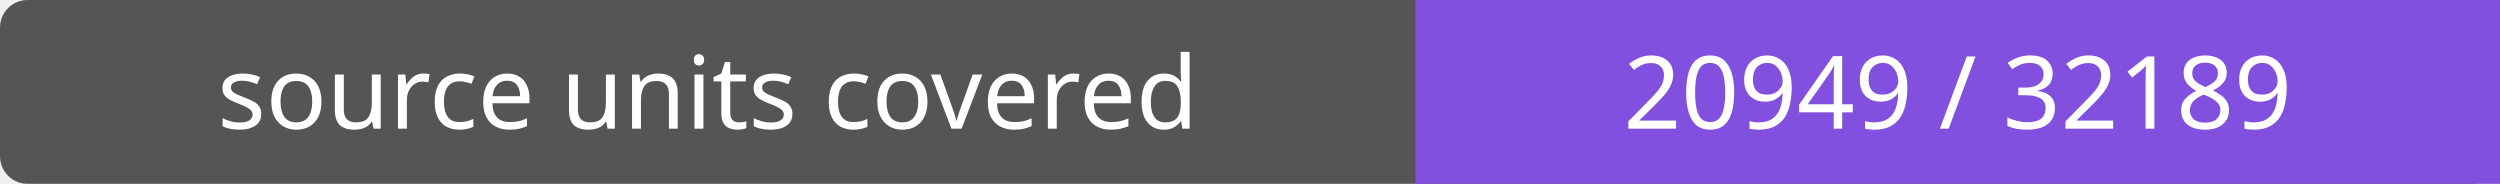
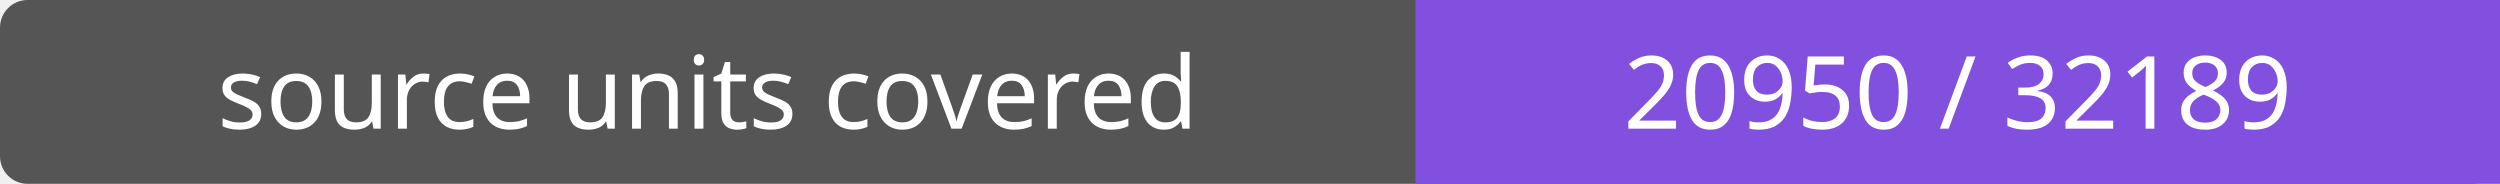
- <svg xmlns="http://www.w3.org/2000/svg" width="272" height="20" role="img" aria-label="source units covered: 20949 / 32189">
+ <svg xmlns="http://www.w3.org/2000/svg" width="272" height="20" role="img" aria-label="source units covered: 20950 / 32189">
  <rect width="272" height="20" rx="3" fill="#555" />
  <path fill="#8250df" d="M154 0h118v20H154z" />
  <g fill="#fff" text-anchor="middle" font-family="Verdana,sans-serif" font-size="11">
    <text x="77.0" y="14">source units covered</text>
-     <text x="213.0" y="14">20949 / 32189</text>
+     <text x="213.0" y="14">20950 / 32189</text>
  </g>
</svg>
